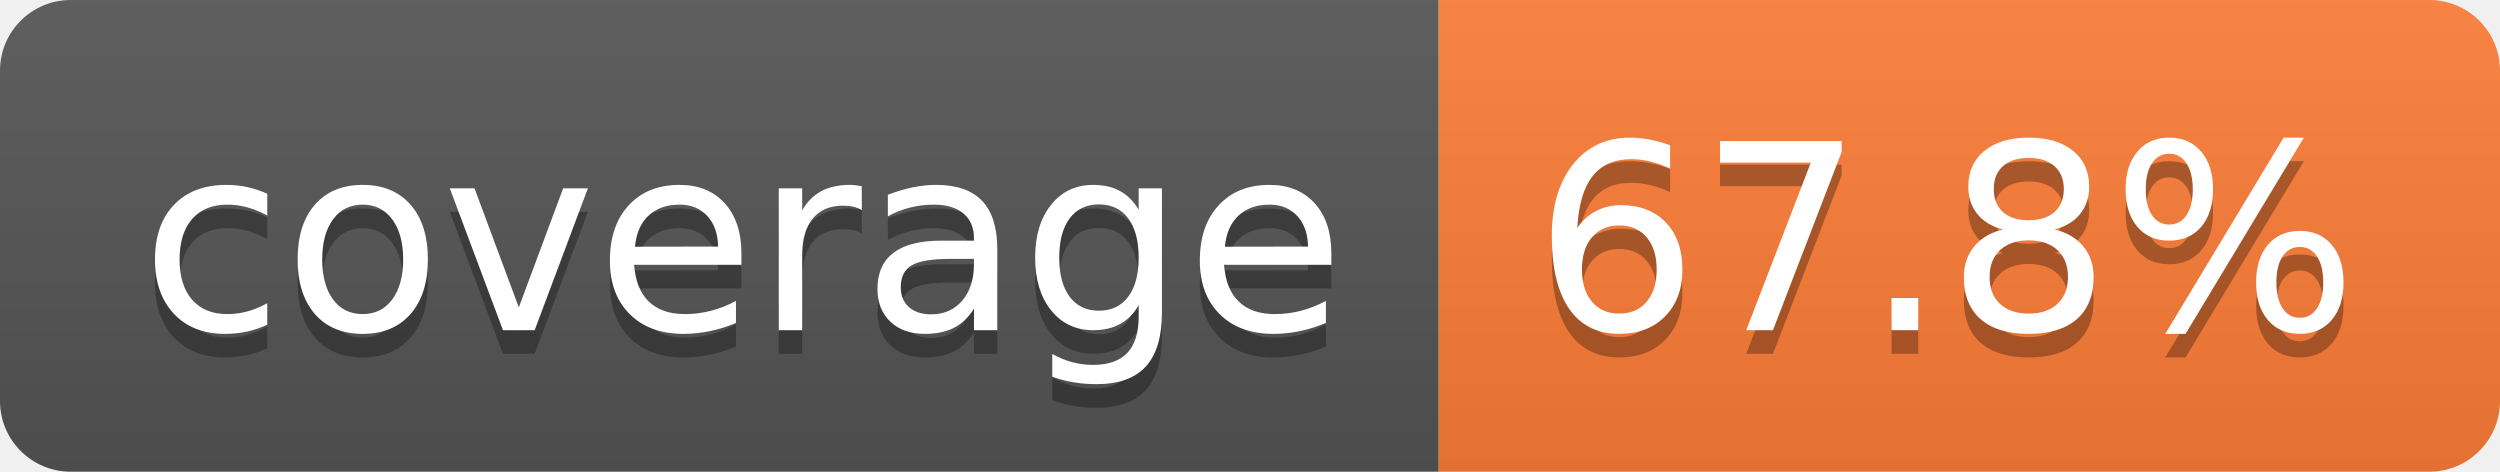
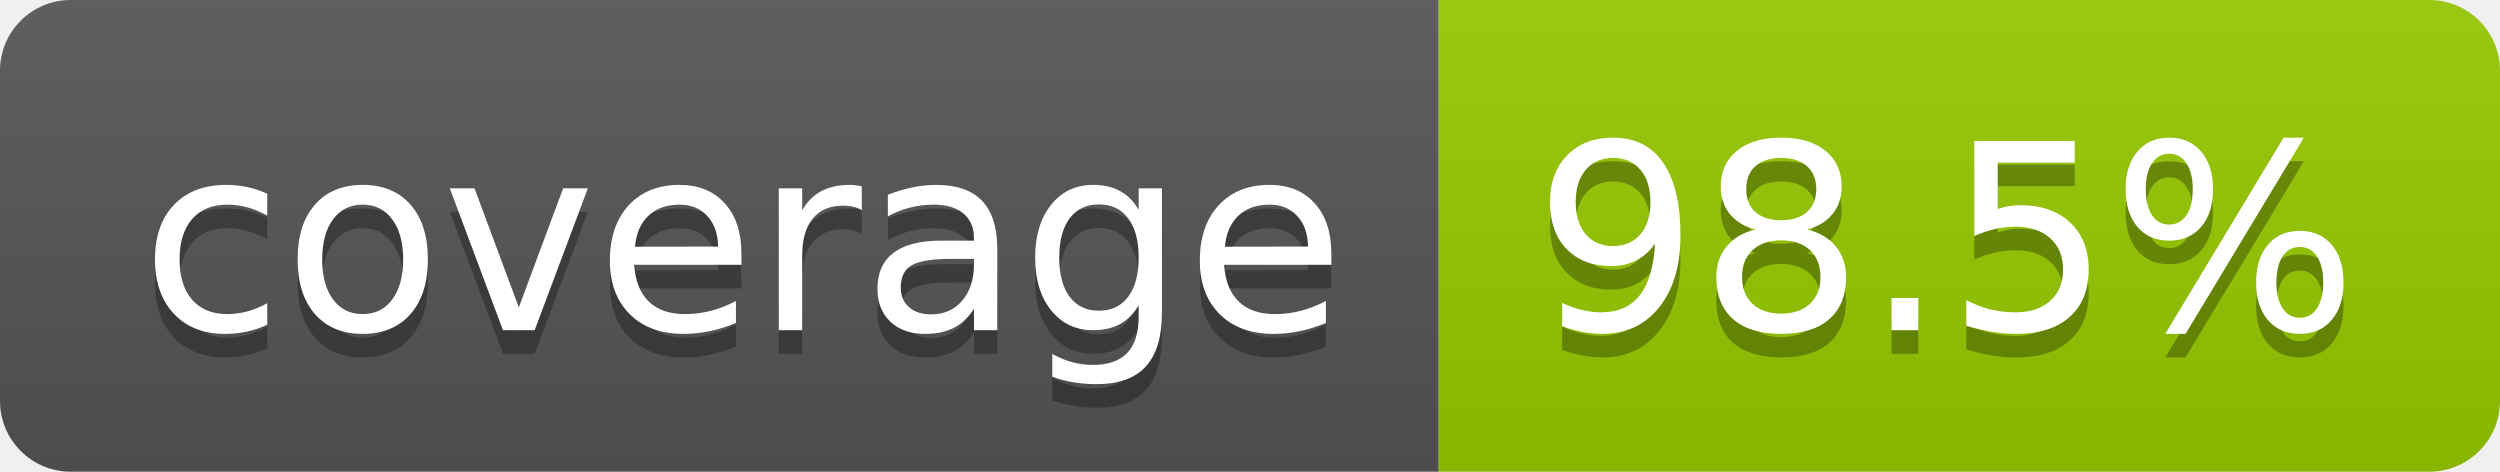
- <svg xmlns="http://www.w3.org/2000/svg" width="106" height="20" role="img" aria-label="coverage: 67.8%">
+ <svg xmlns="http://www.w3.org/2000/svg" width="106" height="20" role="img" aria-label="coverage: 98.5%">
  <linearGradient id="s" x2="0" y2="100%">
    <stop offset="0" stop-color="#bbb" stop-opacity=".1" />
    <stop offset="1" stop-opacity=".1" />
  </linearGradient>
  <clipPath id="r">
    <rect width="106" height="20" rx="3" fill="#fff" />
  </clipPath>
  <g clip-path="url(#r)">
    <rect width="61" height="20" fill="#555" />
-     <rect x="61" width="45" height="20" fill="#fe7d37" />
+     <rect x="61" width="45" height="20" fill="#97ca00" />
    <rect width="106" height="20" fill="url(#s)" />
  </g>
  <g fill="#fff" text-anchor="middle" font-family="Verdana,Geneva,DejaVu Sans,sans-serif" text-rendering="geometricPrecision" font-size="110">
    <text aria-hidden="true" x="315" y="150" fill="#010101" fill-opacity=".3" transform="scale(.1)" textLength="510">coverage</text>
    <text x="315" y="140" transform="scale(.1)" fill="#fff" textLength="510">coverage</text>
-     <text aria-hidden="true" x="825" y="150" fill="#010101" fill-opacity=".3" transform="scale(.1)" textLength="350">67.8%</text>
-     <text x="825" y="140" transform="scale(.1)" fill="#fff" textLength="350">67.8%</text>
+     <text aria-hidden="true" x="825" y="150" fill="#010101" fill-opacity=".3" transform="scale(.1)" textLength="350">98.5%</text>
+     <text x="825" y="140" transform="scale(.1)" fill="#fff" textLength="350">98.5%</text>
  </g>
</svg>
